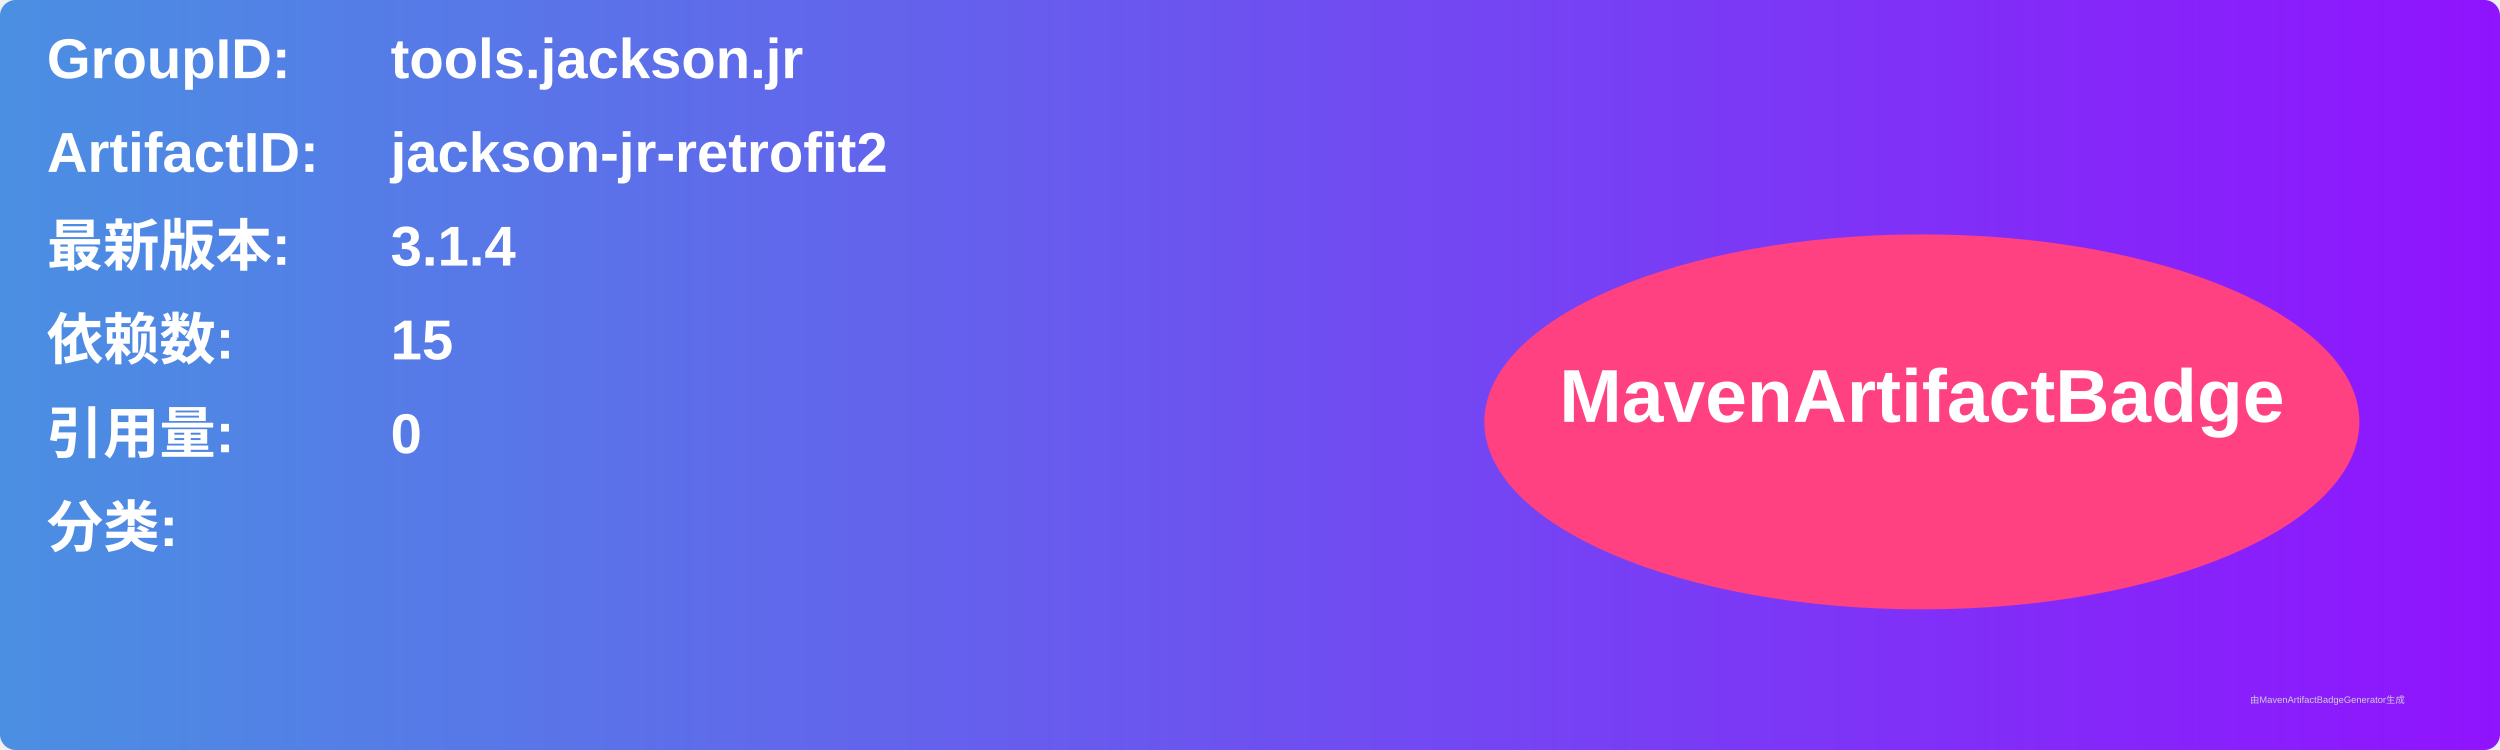
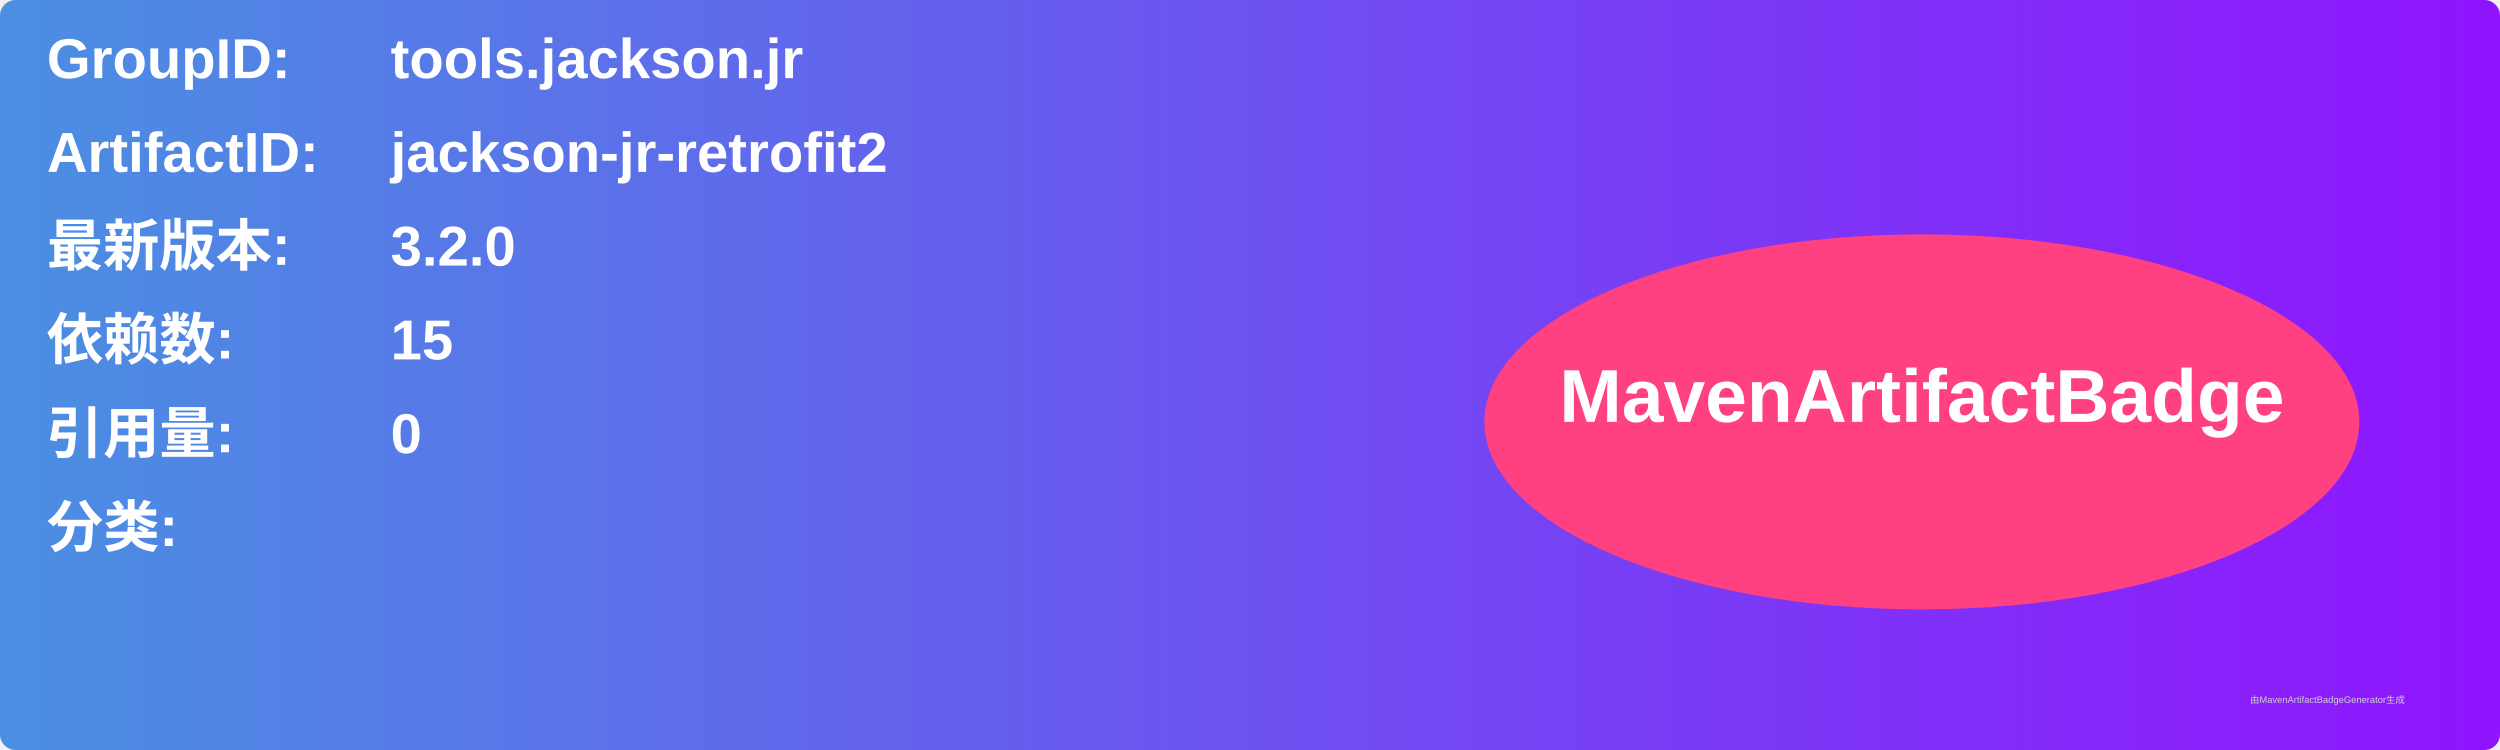
<svg xmlns="http://www.w3.org/2000/svg" width="800" height="240" viewBox="0 0 800 240">
  <linearGradient id="grad" x1="0%" y1="0%" x2="100%" y2="0%">
    <stop offset="0%" stop-color="#4a90e2" />
    <stop offset="100%" stop-color="#9013fe" />
  </linearGradient>
  <rect width="100%" height="100%" rx="5" ry="5" fill="url(#grad)" />
  <g transform="translate(15, 15)">
    <text x="0" y="10" font-family="Arial" font-size="18" fill="white" font-weight="bold" width="260">GroupID:</text>
    <text x="110" y="10" font-family="Arial" font-size="18" fill="white" font-weight="bold" width="460">tools.jackson.jr</text>
    <text x="0" y="40" font-family="Arial" font-size="18" fill="white" font-weight="bold" width="260">ArtifactID:</text>
    <text x="110" y="40" font-family="Arial" font-size="18" fill="white" font-weight="bold" width="460">jackson-jr-retrofit2</text>
    <text x="0" y="70" font-family="Arial" font-size="18" fill="white" font-weight="bold">最新版本:</text>
    <text x="110" y="70" font-family="Arial" font-size="18" fill="white" font-weight="bold">
-       <tspan font-weight="bold">3.1.4</tspan>
+       <tspan font-weight="bold">3.2.0</tspan>
    </text>
    <text x="0" y="100" font-family="Arial" font-size="18" fill="white" font-weight="bold">依赖数: </text>
    <text x="110" y="100" font-family="Arial" font-size="18" fill="white">
      <tspan font-weight="bold">15</tspan>
    </text>
    <text x="0" y="130" font-family="Arial" font-size="18" fill="white" font-weight="bold">引用量: </text>
    <text x="110" y="130" font-family="Arial" font-size="18" fill="white">
      <tspan font-weight="bold">0</tspan>
    </text>
    <text x="0" y="160" font-family="Arial" font-size="18" fill="white" font-weight="bold">分类:</text>
    <text x="10" y="190" font-family="Arial" font-size="10" fill="white">
      <tspan font-weight="bold" />
    </text>
    <ellipse cx="600" cy="120" rx="140" ry="60" fill="#ff4081" />
    <text x="600" y="120" text-anchor="middle" font-family="Arial" font-size="24" fill="white" font-weight="bold">MavenArtifactBadge</text>
  </g>
  <text x="720" y="225" font-family="Arial" font-size="3" fill="#d0d0d0">由MavenArtifactBadgeGenerator生成</text>
</svg>
